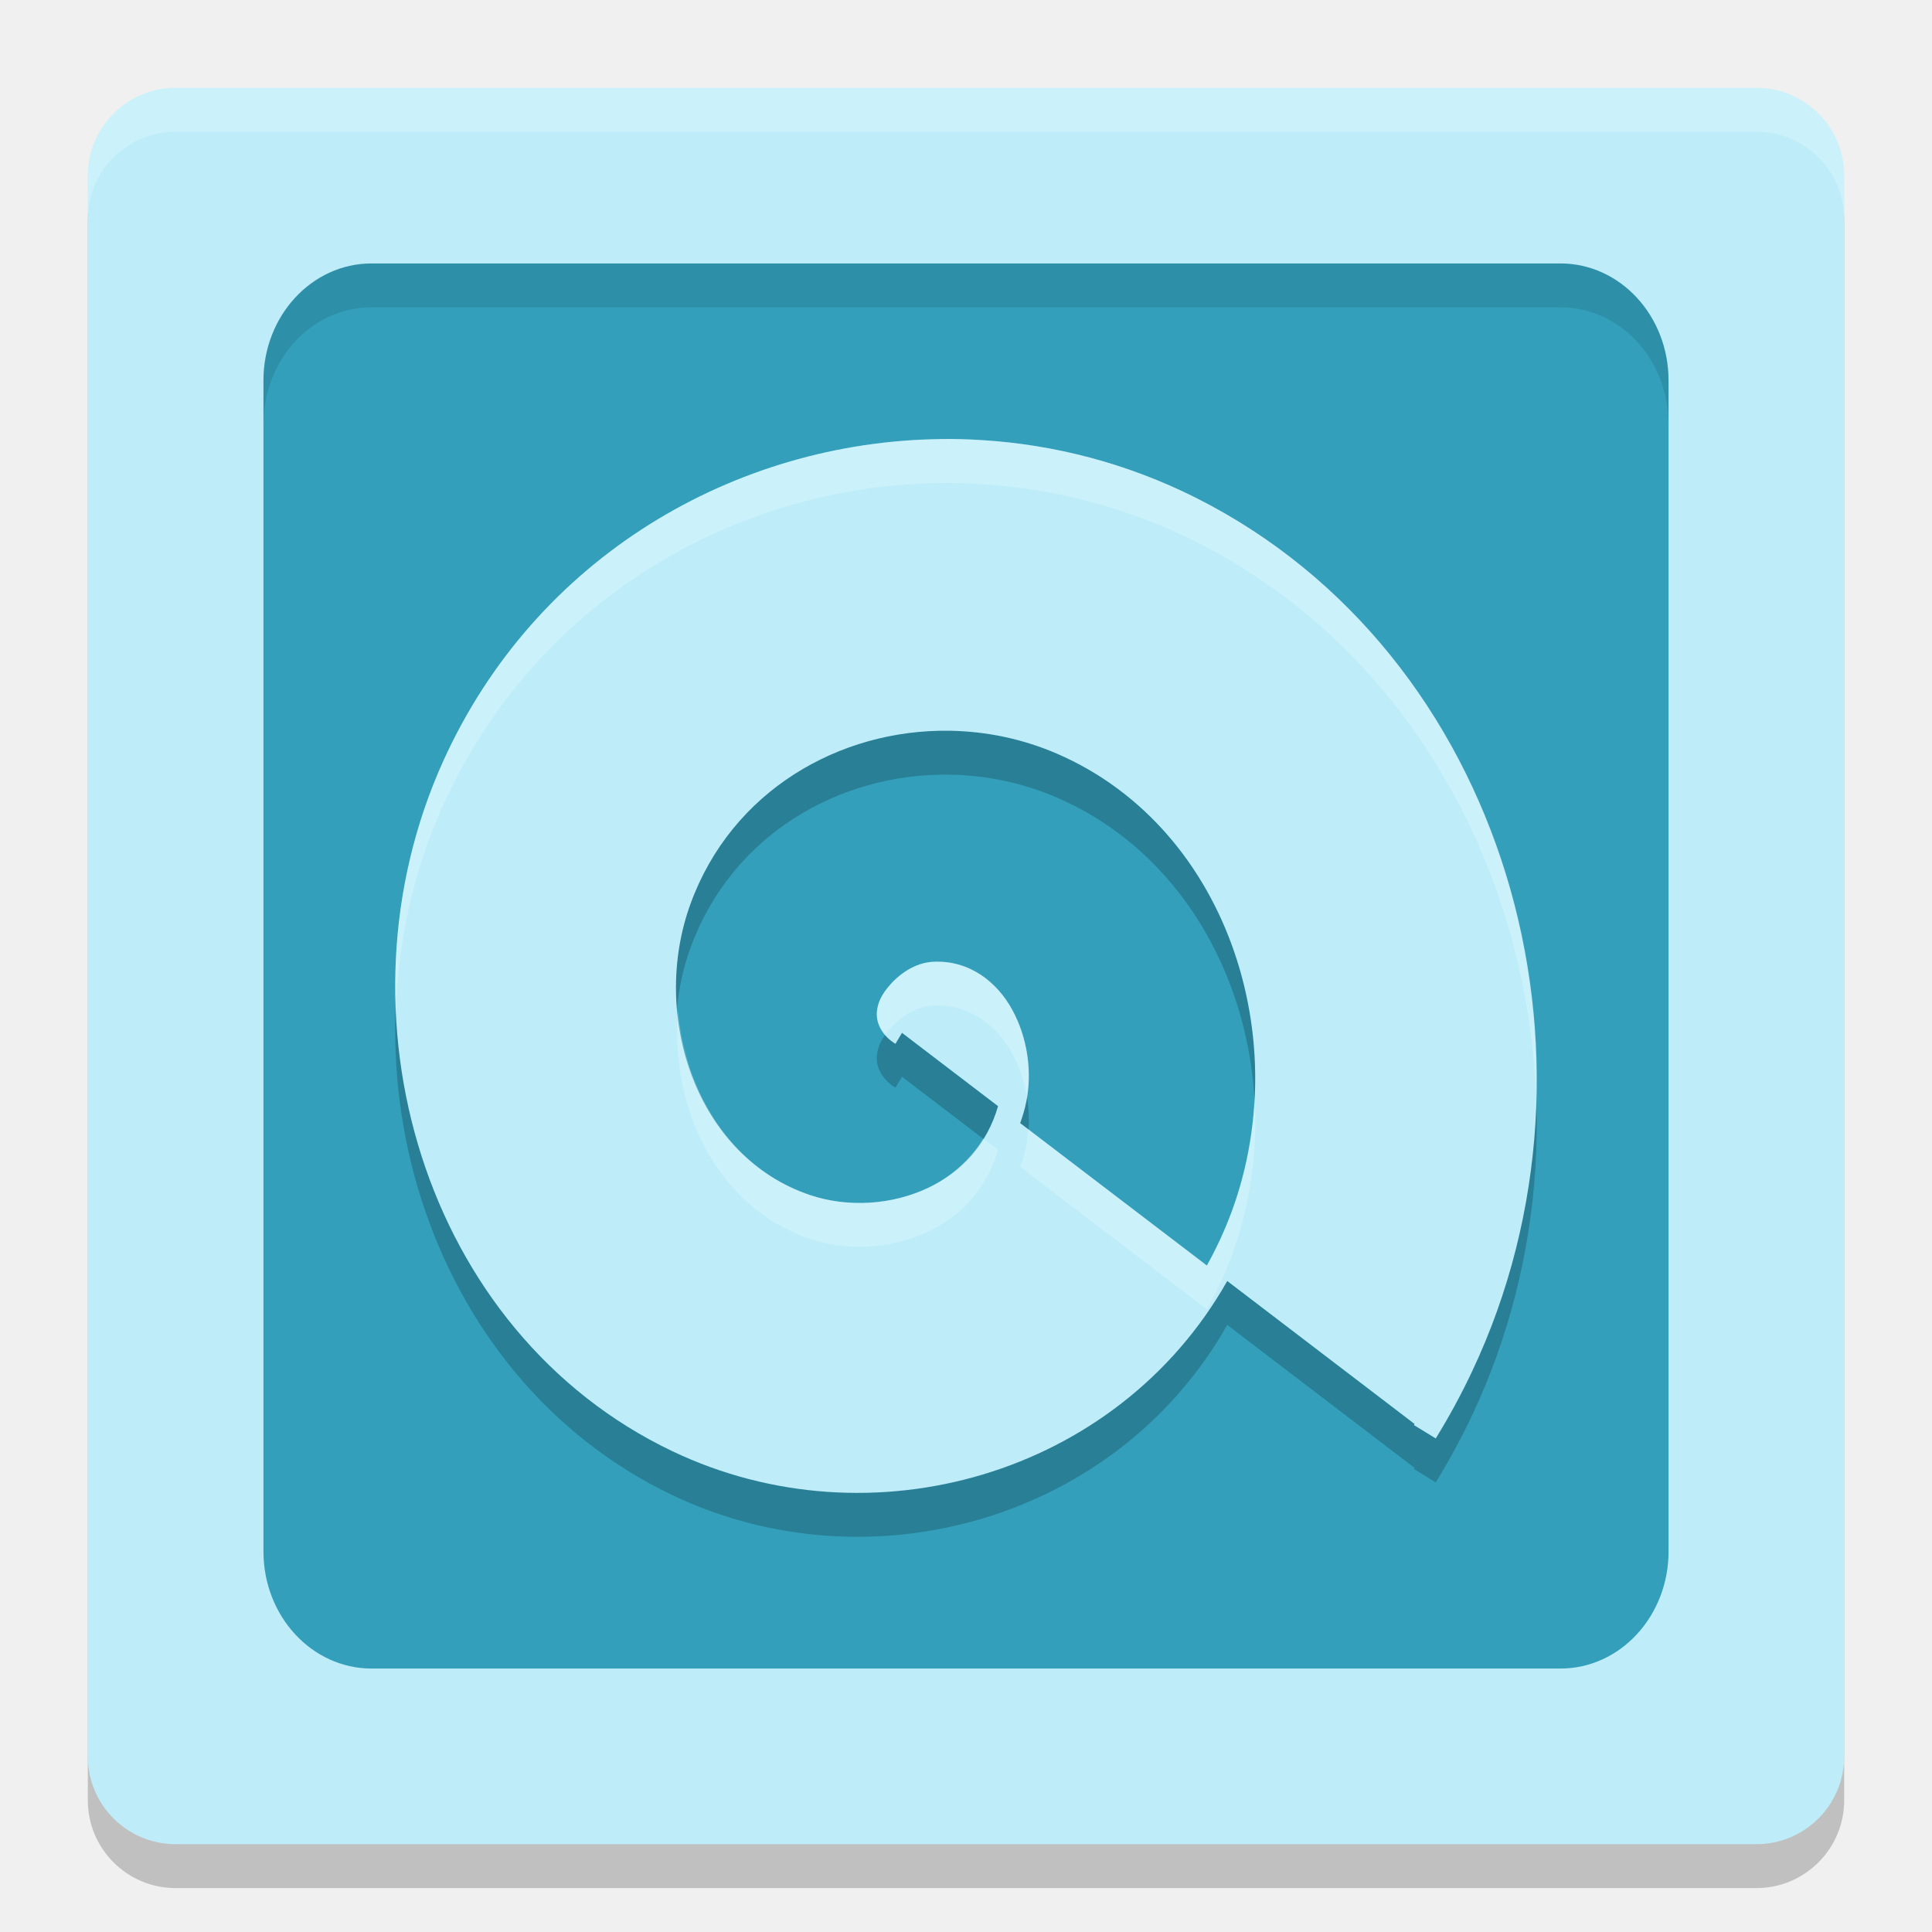
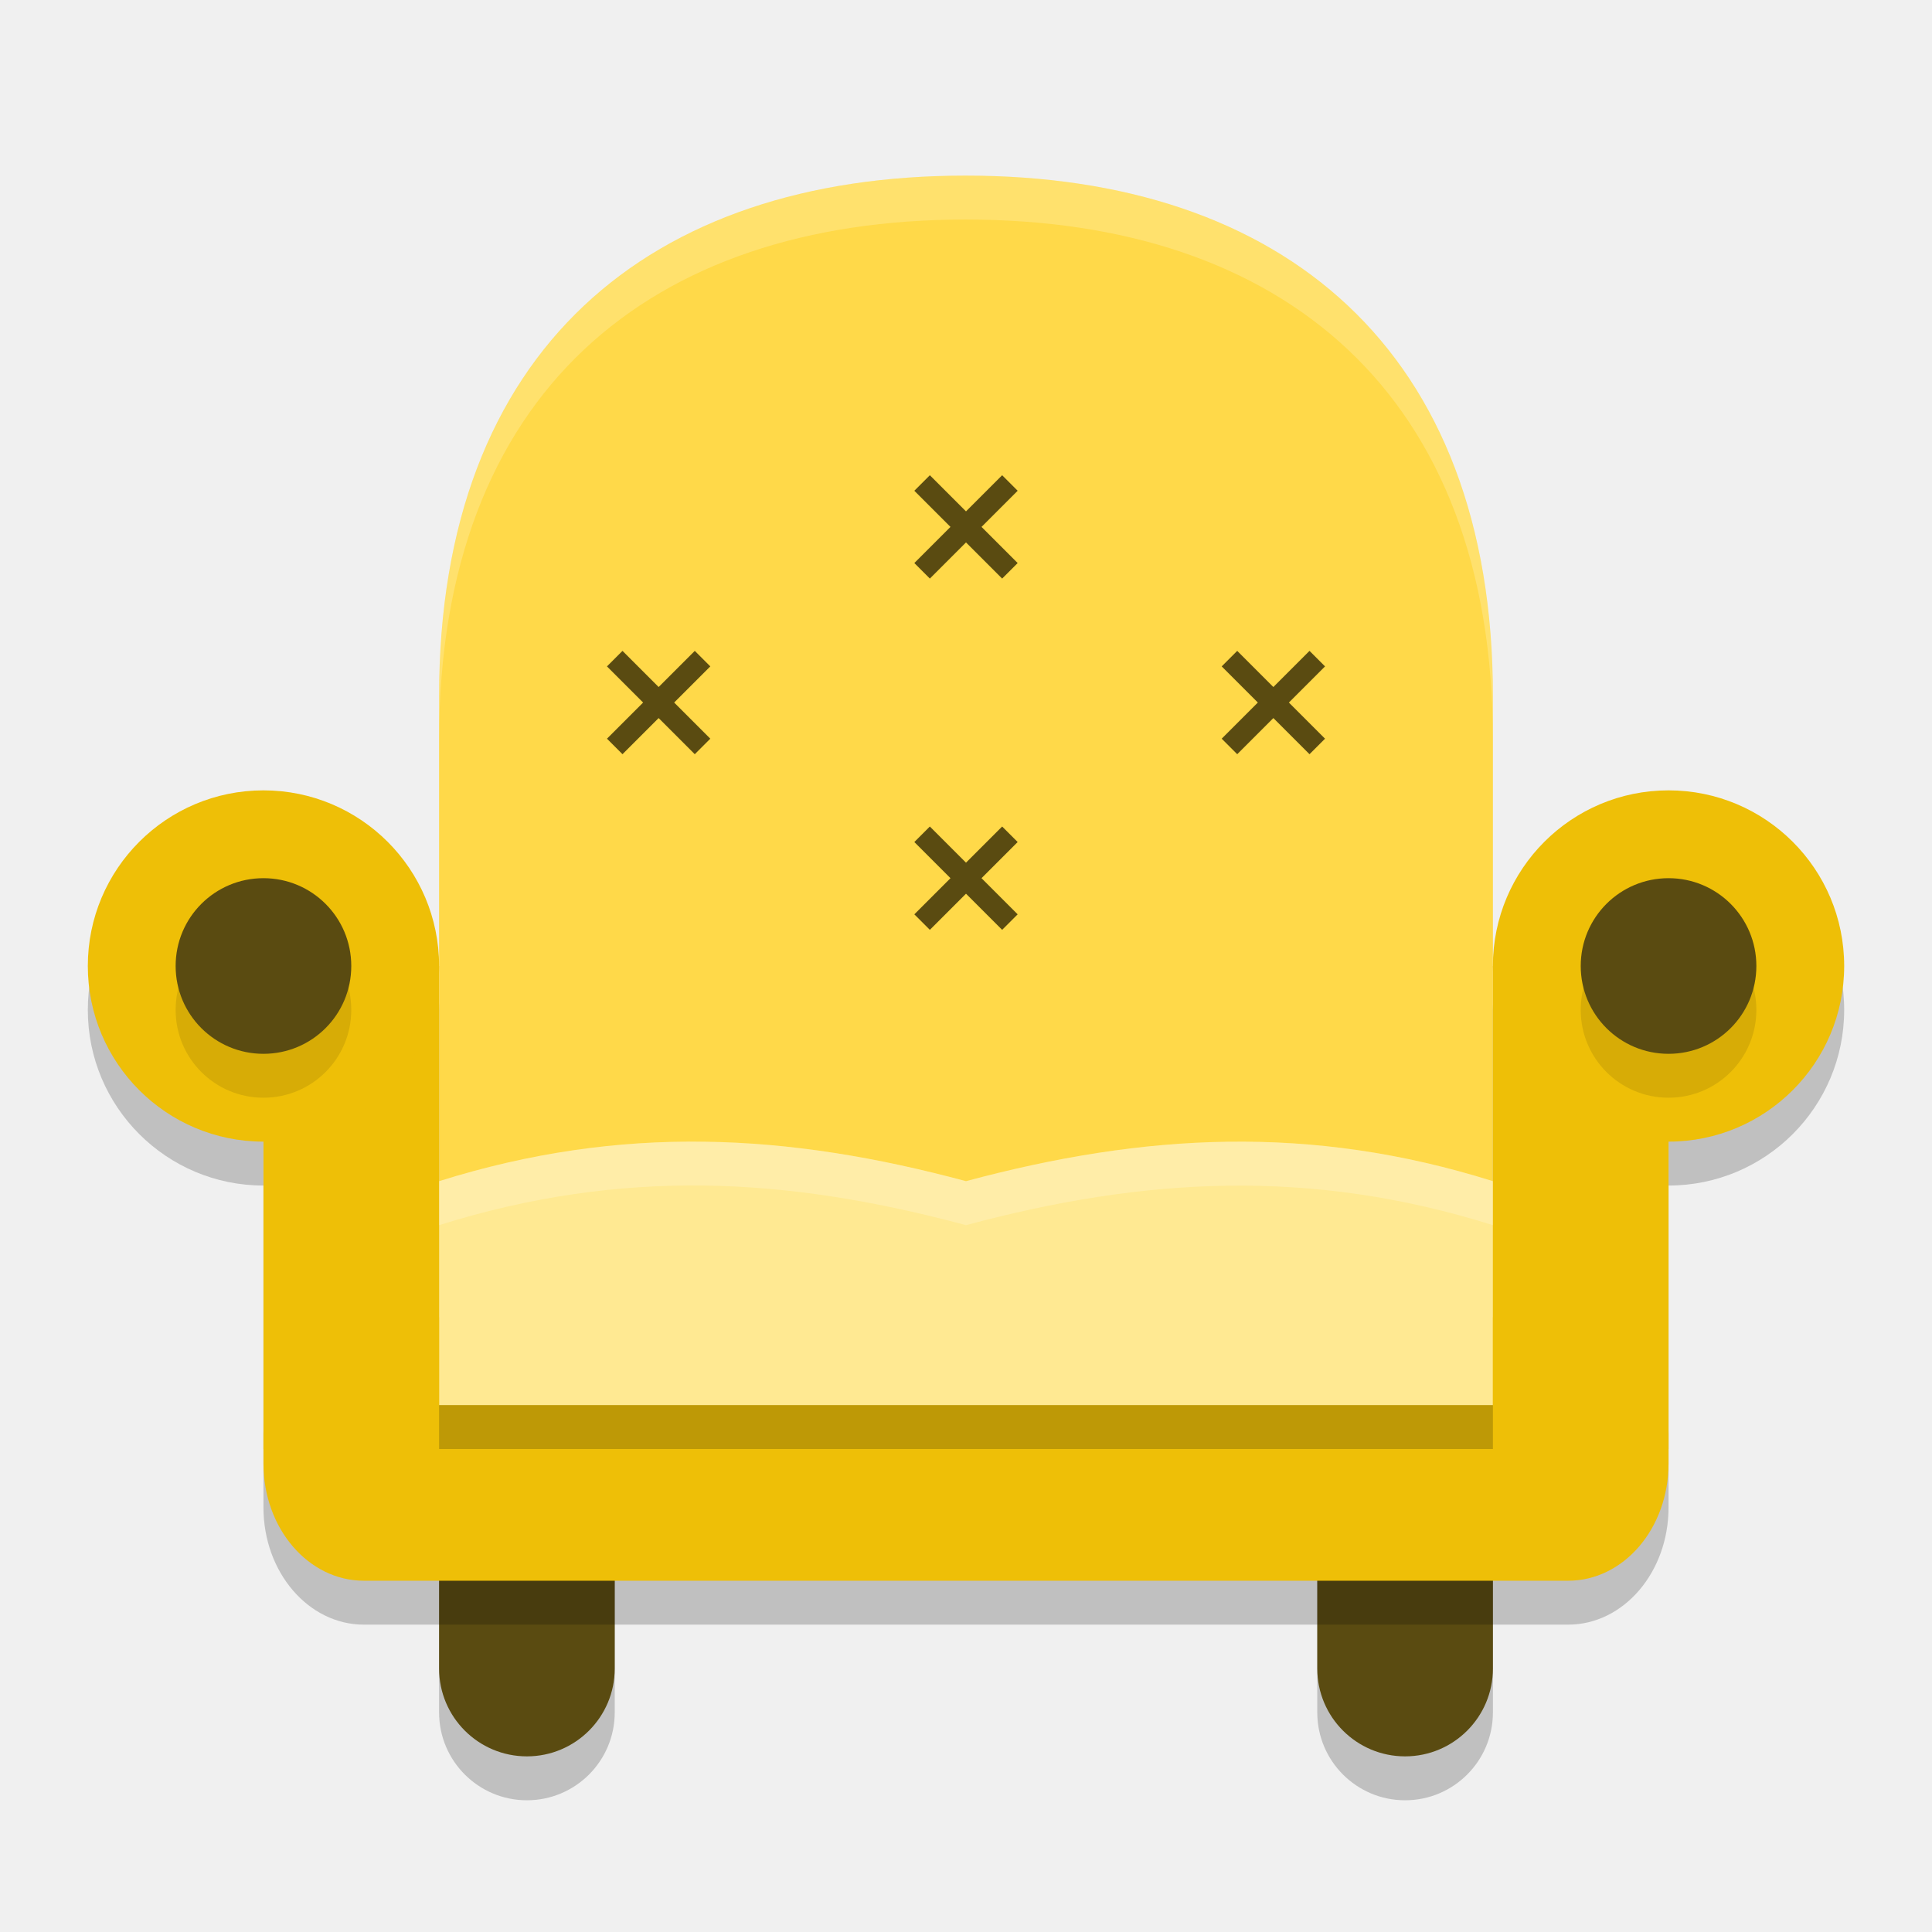
<svg xmlns="http://www.w3.org/2000/svg" width="22" height="22" version="1">
-   <rect style="opacity:0.2" width="20" height="20" x="1" y="1.5" rx="1" ry="1" />
-   <rect style="fill:#beedf9" width="20" height="20" x="1" y="1" rx="1" ry="1" />
-   <path style="opacity:0.2;fill:#ffffff" d="M 2,1 C 1.446,1 1,1.446 1,2 v 0.5 c 0,-0.554 0.446,-1 1,-1 h 18 c 0.554,0 1,0.446 1,1 V 2 C 21,1.446 20.554,1 20,1 Z" />
-   <rect style="fill:#339fba" width="16" height="16" x="3" y="3" rx="1.231" ry="1.333" />
-   <path style="opacity:0.2;fill-rule:evenodd" d="m 10.707,5.5 c -2.336,0.029 -4.605,1.338 -5.659,3.664 -1.3,2.87 -0.23,6.508 2.61,7.862 2.254,1.074 5.062,0.278 6.317,-1.939 l 2.133,1.628 c -0.003,0.004 -0.004,0.009 -0.007,0.013 l 0.124,0.076 0.124,0.076 c 0.152,-0.247 0.292,-0.504 0.416,-0.768 1.695,-3.594 0.379,-8.173 -3.15,-9.945 -0.778,-0.39 -1.608,-0.606 -2.44,-0.656 -0.156,-0.01 -0.312,-0.014 -0.468,-0.012 z M 10.808,8.821 c 0.416,0.006 0.834,0.091 1.227,0.261 1.988,0.859 2.767,3.389 1.919,5.396 -0.063,0.15 -0.134,0.294 -0.211,0.433 l -2.126,-1.622 c 0.028,-0.077 0.052,-0.157 0.069,-0.241 0.071,-0.342 0.014,-0.732 -0.16,-1.05 -0.174,-0.318 -0.489,-0.566 -0.898,-0.546 -0.204,0.01 -0.395,0.135 -0.529,0.306 -0.067,0.085 -0.121,0.19 -0.114,0.313 0.007,0.122 0.088,0.241 0.212,0.315 l 0.074,-0.125 1.094,0.835 c -0.125,0.436 -0.418,0.751 -0.797,0.931 -0.41,0.194 -0.909,0.227 -1.343,0.082 C 7.931,13.674 7.398,12.07 7.863,10.792 8.332,9.504 9.56,8.804 10.808,8.821 Z" />
-   <path style="fill:#beedf9;fill-rule:evenodd" d="M 10.707,5 C 8.371,5.029 6.102,6.338 5.048,8.665 3.748,11.535 4.818,15.173 7.658,16.526 c 2.254,1.074 5.062,0.278 6.317,-1.939 l 2.133,1.628 c -0.003,0.004 -0.004,0.009 -0.007,0.013 l 0.124,0.076 0.124,0.076 c 0.152,-0.247 0.292,-0.504 0.416,-0.768 1.695,-3.594 0.379,-8.173 -3.15,-9.945 -0.778,-0.39 -1.608,-0.606 -2.44,-0.656 -0.156,-0.01 -0.312,-0.014 -0.468,-0.012 z M 10.808,8.321 c 0.416,0.006 0.834,0.091 1.227,0.261 1.988,0.859 2.767,3.389 1.919,5.396 -0.063,0.15 -0.134,0.294 -0.211,0.433 l -2.126,-1.622 c 0.028,-0.077 0.052,-0.157 0.069,-0.241 0.071,-0.342 0.014,-0.732 -0.16,-1.05 -0.174,-0.318 -0.489,-0.566 -0.898,-0.546 -0.204,0.01 -0.395,0.135 -0.529,0.306 -0.067,0.085 -0.121,0.19 -0.114,0.313 0.007,0.122 0.088,0.241 0.212,0.315 l 0.074,-0.125 1.094,0.835 c -0.125,0.436 -0.418,0.751 -0.797,0.931 -0.41,0.194 -0.909,0.227 -1.343,0.082 C 7.931,13.174 7.398,11.57 7.863,10.292 8.332,9.004 9.56,8.304 10.808,8.321 Z" />
-   <path style="opacity:0.2;fill:#ffffff;fill-rule:evenodd" d="M 10.707,5 C 8.371,5.029 6.102,6.339 5.048,8.665 4.637,9.571 4.464,10.553 4.507,11.516 4.534,10.716 4.708,9.914 5.048,9.165 6.102,6.839 8.371,5.529 10.707,5.5 c 0.156,-0.002 0.312,0.002 0.468,0.012 0.832,0.051 1.663,0.266 2.44,0.656 2.397,1.203 3.769,3.702 3.875,6.307 C 17.552,9.694 16.165,6.948 13.615,5.668 12.838,5.278 12.007,5.062 11.175,5.012 11.019,5.002 10.863,4.998 10.707,5 Z m -0.079,5.951 c -0.204,0.01 -0.395,0.135 -0.529,0.306 -0.067,0.085 -0.121,0.19 -0.114,0.312 0.004,0.077 0.045,0.148 0.1,0.212 0.005,-0.008 0.009,-0.017 0.015,-0.024 0.134,-0.171 0.326,-0.296 0.529,-0.306 0.409,-0.02 0.724,0.228 0.898,0.546 0.083,0.152 0.138,0.321 0.166,0.493 0.054,-0.328 -0.001,-0.693 -0.166,-0.993 -0.174,-0.318 -0.489,-0.566 -0.898,-0.546 z M 7.72,11.5 c -0.095,1.106 0.442,2.252 1.505,2.607 0.434,0.145 0.932,0.112 1.343,-0.082 0.379,-0.179 0.672,-0.494 0.797,-0.931 l -0.17,-0.13 c -0.153,0.246 -0.367,0.438 -0.627,0.561 C 10.157,13.72 9.658,13.752 9.225,13.607 8.323,13.306 7.802,12.433 7.72,11.5 Z m 6.564,1.001 c -0.025,0.502 -0.13,1.004 -0.33,1.477 -0.063,0.15 -0.134,0.294 -0.211,0.433 l -2.035,-1.553 c -0.004,0.064 -0.009,0.128 -0.021,0.189 -0.017,0.084 -0.041,0.164 -0.069,0.241 l 2.126,1.622 c 0.077,-0.138 0.148,-0.283 0.211,-0.433 0.266,-0.63 0.372,-1.311 0.33,-1.977 z" />
-   <path style="opacity:0.1" d="M 4.23,3 C 3.549,3 3,3.594 3,4.333 v 0.5 C 3,4.094 3.549,3.5 4.23,3.5 H 17.77 C 18.451,3.5 19,4.094 19,4.833 v -0.5 C 19,3.594 18.451,3 17.77,3 Z" />
+   <path style="opacity:0.2" d="M 5,17.834 V 19.5 a 1,1 0 0 0 1,1 1,1 0 0 0 1,-1 v -1.666 z m 10,0 V 19.5 a 1,1 0 0 0 1,1 1,1 0 0 0 1,-1 v -1.666 z" />
+   <path style="fill:#5a4b11" d="M 15,17.333 V 19 a 1,1 0 0 0 1,1 1,1 0 0 0 1,-1 v -1.667 z" />
+   <path style="fill:#5a4b11" d="M 5,17.333 V 19 a 1,1 0 0 0 1,1 1,1 0 0 0 1,-1 v -1.667 z" />
+   <path style="fill:#ffd949" d="M 10.991,2 C 7.4,2 5,3.976 5,7.927 V 15.5 H 17 V 7.927 C 17,3.976 14.6,2 11,2 Z" />
+   <path style="opacity:0.2" d="m 3,9.5 a 2,2 0 0 0 -2,2 2,2 0 0 0 2,2 V 17 17.166 C 3,17.902 3.511,18.5 4.143,18.5 H 17.857 C 18.489,18.5 19,17.902 19,17.166 V 16.834 13.5 a 2,2 0 0 0 2,-2 2,2 0 0 0 -2,-2 2,2 0 0 0 -2,2 v 4 H 5 v -4 a 2,2 0 0 0 -2,-2 z" />
+   <path style="fill:#eebf07" d="M 4.143,15 H 17.857 C 18.489,15 19,15.597 19,16.333 v 0.333 C 19,17.403 18.489,18 17.857,18 H 4.143 C 3.511,18 3,17.403 3,16.667 V 16.333 C 3,15.597 3.511,15 4.143,15 Z m 0,0" />
+   <path style="fill:#ffe992" d="M 8.019,13.001 C 7.032,12.987 6.039,13.124 5,13.45 V 16 h 6 6 v -2.55 c -2.078,-0.653 -3.971,-0.545 -6,0 -1.014,-0.273 -1.994,-0.436 -2.981,-0.449 z" />
+   <rect style="fill:#eebf07" width="2" height="5.5" x="3" y="11" />
+   <path style="fill:none;stroke:#5a4b11;stroke-width:0.25" d="m 10.5,5.5 1,1 m 0,-1 -1,1" />
+   <path style="fill:none;stroke:#5a4b11;stroke-width:0.25" d="m 14,7.5 1,1 m 0,-1 -1,1" />
+   <path style="fill:none;stroke:#5a4b11;stroke-width:0.25" d="m 7,7.5 1,1 m 0,-1 -1,1" />
+   <path style="fill:none;stroke:#5a4b11;stroke-width:0.25" d="m 10.5,9.5 1,1 m 0,-1 -1,1" />
+   <circle style="fill:#eebf07" cx="3" cy="11" r="2" />
+   <rect style="fill:#eebf07" width="2" height="5.5" x="-19" y="11" transform="scale(-1,1)" />
+   <circle style="fill:#eebf07" cx="-19" cy="11" r="2" transform="scale(-1,1)" />
+   <path style="opacity:0.1" d="m 3,10.5 c -0.553,0 -1,0.447 -1,1 0,0.553 0.447,1 1,1 0.553,0 1,-0.447 1,-1 0,-0.553 -0.447,-1 -1,-1 z m 16,0 c -0.553,0 -1,0.447 -1,1 0,0.553 0.447,1 1,1 0.553,0 1,-0.447 1,-1 0,-0.553 -0.447,-1 -1,-1 z" />
+   <path style="fill:#5a4b11" d="M 4,11 C 4,11.553 3.553,12 3,12 2.447,12 2,11.553 2,11 2,10.447 2.447,10 3,10 3.553,10 4,10.447 4,11 Z m 0,0" />
+   <path style="fill:#5a4b11" d="m 18,11 c 0,0.553 0.447,1 1,1 0.553,0 1,-0.447 1,-1 0,-0.553 -0.447,-1 -1,-1 -0.553,0 -1,0.447 -1,1 z m 0,0" />
+   <rect style="opacity:0.2" width="12" height=".5" x="5" y="16" />
+   <path style="opacity:0.2;fill:#ffffff" d="M 8.02,13 C 7.033,12.987 6.039,13.125 5,13.451 v 0.5 C 6.039,13.625 7.033,13.487 8.02,13.5 9.006,13.513 9.986,13.679 11,13.951 c 2.029,-0.545 3.922,-0.653 6,0 v -0.5 c -2.078,-0.653 -3.971,-0.545 -6,0 C 9.986,13.179 9.006,13.013 8.02,13 Z" />
+   <path style="opacity:0.2;fill:#ffffff" d="M 10.992,2 C 7.401,2 5,3.976 5,7.928 v 0.5 C 5,4.476 7.401,2.5 10.992,2.5 H 11 c 3.6,0 6,1.976 6,5.928 v -0.5 C 17,3.976 14.6,2 11,2 Z" />
</svg>
